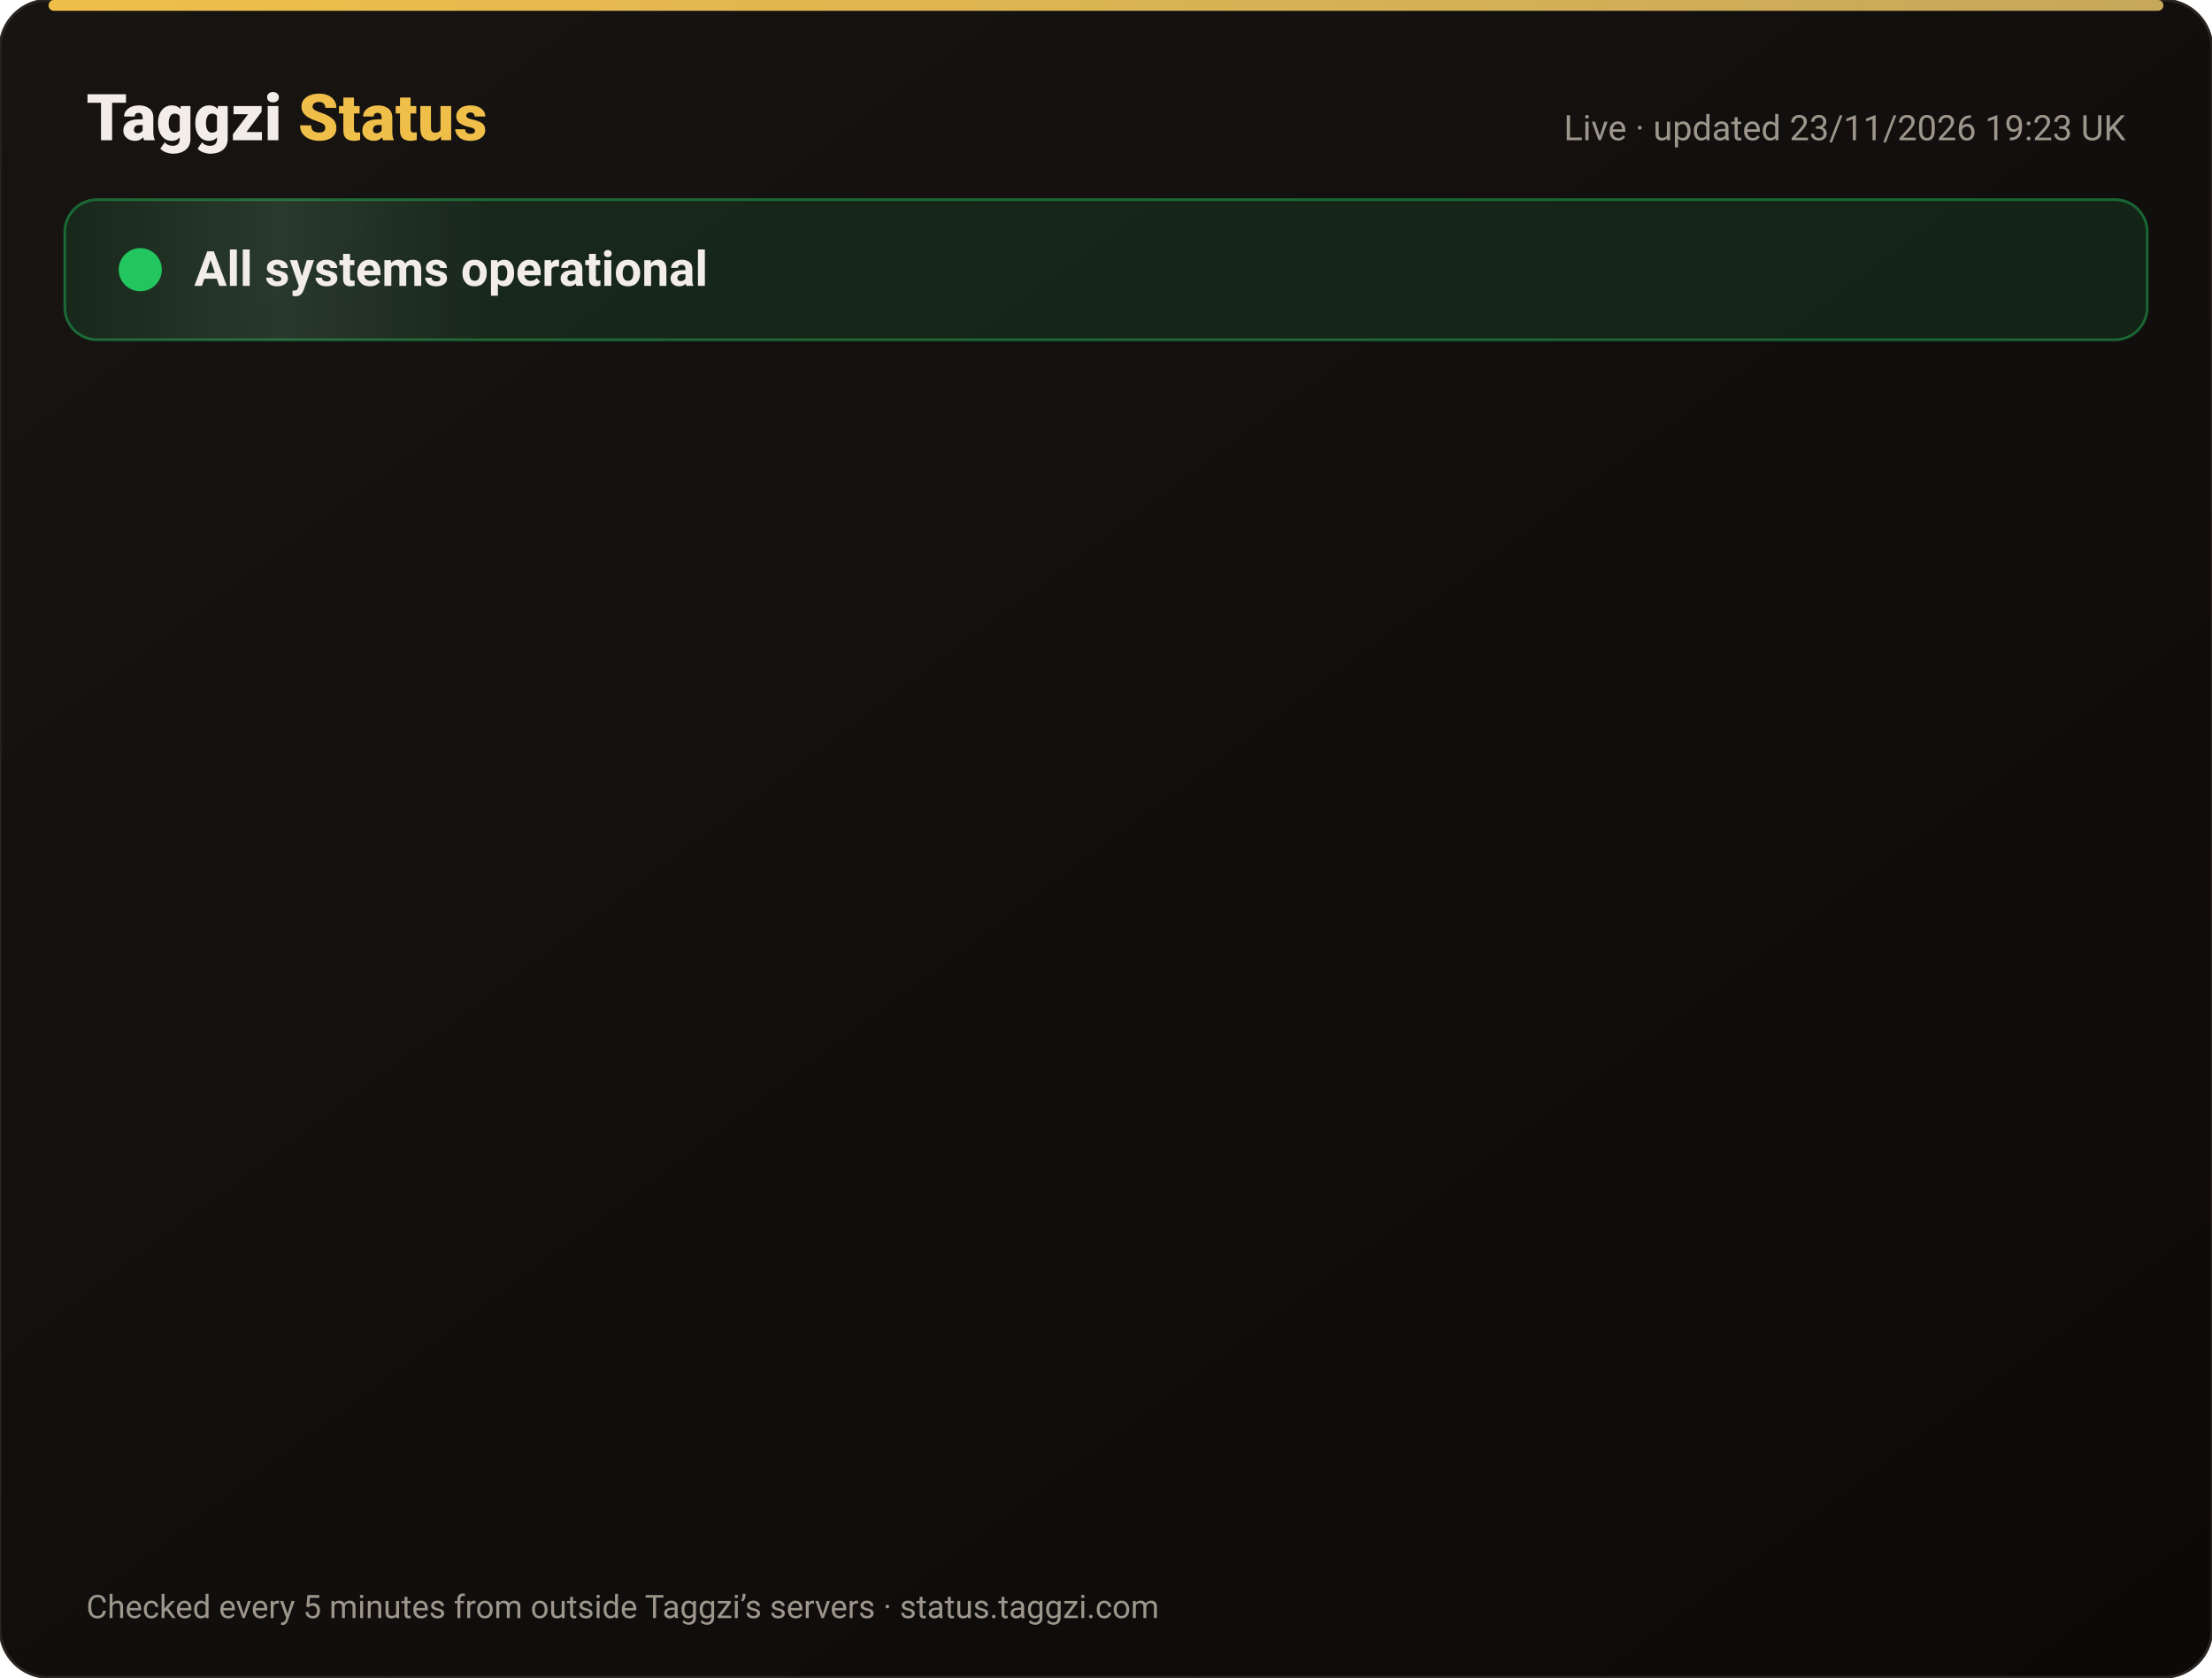
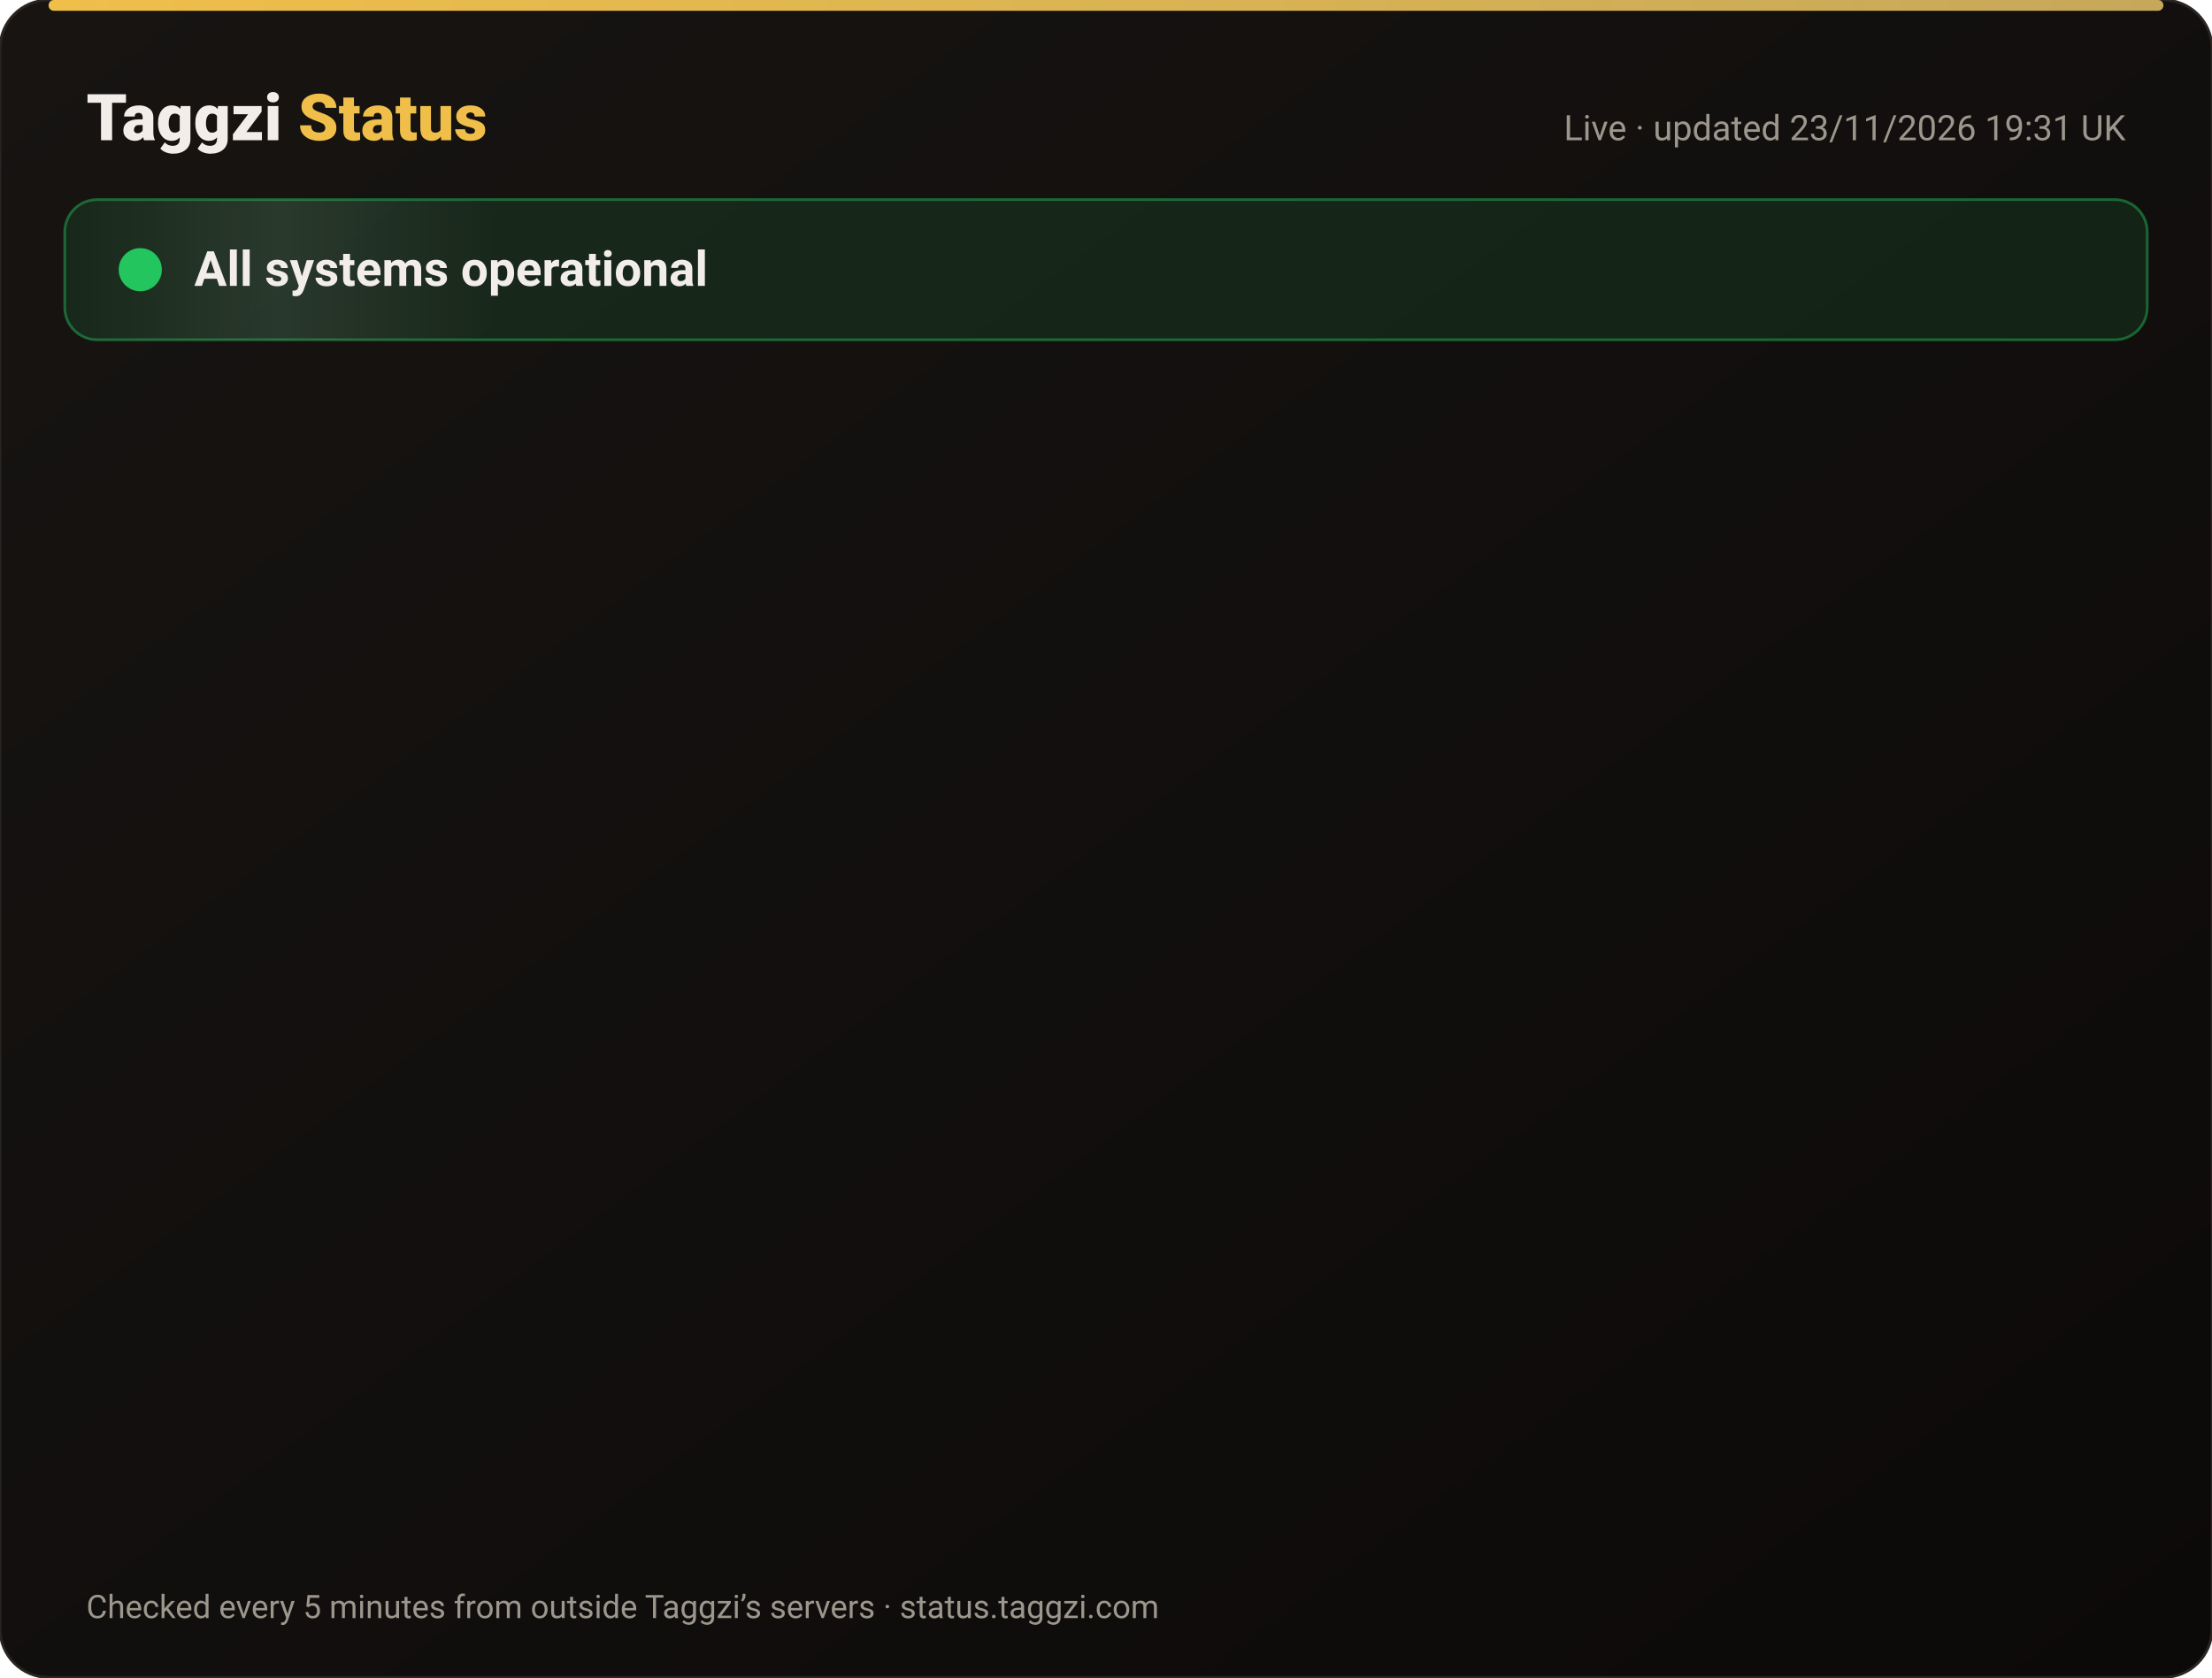
<svg xmlns="http://www.w3.org/2000/svg" width="820" height="622" viewBox="0 0 820 622" font-family="-apple-system,Segoe UI,Roboto,Helvetica,Arial,sans-serif">
  <defs>
    <linearGradient id="bg" x1="0" y1="0" x2="1" y2="1">
      <stop offset="0" stop-color="#171412" />
      <stop offset="1" stop-color="#0C0A09" />
    </linearGradient>
    <linearGradient id="gold" x1="0" x2="1">
      <stop offset="0" stop-color="#F0BF4A" />
      <stop offset="1" stop-color="#c6a85b" />
    </linearGradient>
    <linearGradient id="shine" x1="0" x2="1">
      <stop offset="0" stop-color="#fff" stop-opacity="0" />
      <stop offset=".5" stop-color="#fff" stop-opacity=".08" />
      <stop offset="1" stop-color="#fff" stop-opacity="0" />
    </linearGradient>
  </defs>
  <rect width="820" height="622" rx="18" fill="url(#bg)" stroke="#2a2521" />
  <rect x="18" y="0" width="784" height="4" rx="2" fill="url(#gold)" />
  <text x="32" y="52" font-size="24" font-weight="800" fill="#F2EDE8">Taggzi <tspan fill="#F0BF4A">Status</tspan>
  </text>
-   <text x="788" y="52" font-size="13" fill="#9C968C" text-anchor="end">Live · updated 23/11/2026 19:23 UK</text>
+   <text x="788" y="52" font-size="13" fill="#9C968C" text-anchor="end">Live · updated 23/11/2026 19:31 UK</text>
  <rect x="24" y="74" width="772" height="52" rx="12" fill="#22c55e" fill-opacity=".12" stroke="#22c55e" stroke-opacity=".45" />
  <rect x="24" y="74" width="160" height="52" rx="12" fill="url(#shine)">
    <animate attributeName="x" from="-160" to="820" dur="4s" repeatCount="indefinite" />
  </rect>
  <circle cx="52" cy="100" r="7" fill="#22c55e" />
  <circle cx="52" cy="100" r="7" fill="none" stroke="#22c55e" stroke-width="2">
    <animate attributeName="r" values="7;15;7" dur="2s" repeatCount="indefinite" />
    <animate attributeName="opacity" values=".9;0;.9" dur="2s" repeatCount="indefinite" />
  </circle>
  <text x="72" y="106" font-size="18" font-weight="700" fill="#F2EDE8">All systems operational</text>
  <g opacity="0">
    <animate attributeName="opacity" from="0" to="1" begin="0.00s" dur=".6s" fill="freeze" />
    <line x1="32" y1="188" x2="788" y2="188" stroke="#2a2521" />
    <circle cx="44" cy="166" r="6" fill="#22c55e">
      <animate attributeName="opacity" values="1;.45;1" dur="2.4s" begin="0.00s" repeatCount="indefinite" />
    </circle>
    <text x="62" y="171" font-size="15" font-weight="650" fill="#F2EDE8">Website</text>
    <text x="630" y="171" font-size="13" fill="#9C968C" text-anchor="end">99.98% uptime</text>
    <rect x="648" y="154" width="140" height="24" rx="12" fill="#22c55e" fill-opacity=".14" stroke="#22c55e" stroke-opacity=".5" />
    <text x="718" y="171" font-size="12" font-weight="700" fill="#22c55e" text-anchor="middle">Operational</text>
  </g>
  <g opacity="0">
    <animate attributeName="opacity" from="0" to="1" begin="0.15s" dur=".6s" fill="freeze" />
    <line x1="32" y1="234" x2="788" y2="234" stroke="#2a2521" />
    <circle cx="44" cy="212" r="6" fill="#22c55e">
      <animate attributeName="opacity" values="1;.45;1" dur="2.4s" begin="0.15s" repeatCount="indefinite" />
    </circle>
    <text x="62" y="217" font-size="15" font-weight="650" fill="#F2EDE8">Tag scans</text>
    <text x="630" y="217" font-size="13" fill="#9C968C" text-anchor="end">99.98% uptime</text>
    <rect x="648" y="200" width="140" height="24" rx="12" fill="#22c55e" fill-opacity=".14" stroke="#22c55e" stroke-opacity=".5" />
    <text x="718" y="217" font-size="12" font-weight="700" fill="#22c55e" text-anchor="middle">Operational</text>
  </g>
  <g opacity="0">
    <animate attributeName="opacity" from="0" to="1" begin="0.30s" dur=".6s" fill="freeze" />
    <line x1="32" y1="280" x2="788" y2="280" stroke="#2a2521" />
    <circle cx="44" cy="258" r="6" fill="#22c55e">
      <animate attributeName="opacity" values="1;.45;1" dur="2.4s" begin="0.30s" repeatCount="indefinite" />
    </circle>
    <text x="62" y="263" font-size="15" font-weight="650" fill="#F2EDE8">Manual tag lookup</text>
    <text x="630" y="263" font-size="13" fill="#9C968C" text-anchor="end">99.98% uptime</text>
    <rect x="648" y="246" width="140" height="24" rx="12" fill="#22c55e" fill-opacity=".14" stroke="#22c55e" stroke-opacity=".5" />
    <text x="718" y="263" font-size="12" font-weight="700" fill="#22c55e" text-anchor="middle">Operational</text>
  </g>
  <g opacity="0">
    <animate attributeName="opacity" from="0" to="1" begin="0.45s" dur=".6s" fill="freeze" />
    <line x1="32" y1="326" x2="788" y2="326" stroke="#2a2521" />
    <circle cx="44" cy="304" r="6" fill="#22c55e">
      <animate attributeName="opacity" values="1;.45;1" dur="2.4s" begin="0.45s" repeatCount="indefinite" />
    </circle>
    <text x="62" y="309" font-size="15" font-weight="650" fill="#F2EDE8">App &amp; login</text>
    <text x="630" y="309" font-size="13" fill="#9C968C" text-anchor="end">99.98% uptime</text>
    <rect x="648" y="292" width="140" height="24" rx="12" fill="#22c55e" fill-opacity=".14" stroke="#22c55e" stroke-opacity=".5" />
    <text x="718" y="309" font-size="12" font-weight="700" fill="#22c55e" text-anchor="middle">Operational</text>
  </g>
  <g opacity="0">
    <animate attributeName="opacity" from="0" to="1" begin="0.60s" dur=".6s" fill="freeze" />
    <line x1="32" y1="372" x2="788" y2="372" stroke="#2a2521" />
    <circle cx="44" cy="350" r="6" fill="#22c55e">
      <animate attributeName="opacity" values="1;.45;1" dur="2.4s" begin="0.60s" repeatCount="indefinite" />
    </circle>
    <text x="62" y="355" font-size="15" font-weight="650" fill="#F2EDE8">Community alerts</text>
    <text x="630" y="355" font-size="13" fill="#9C968C" text-anchor="end">99.98% uptime</text>
    <rect x="648" y="338" width="140" height="24" rx="12" fill="#22c55e" fill-opacity=".14" stroke="#22c55e" stroke-opacity=".5" />
    <text x="718" y="355" font-size="12" font-weight="700" fill="#22c55e" text-anchor="middle">Operational</text>
  </g>
  <g opacity="0">
    <animate attributeName="opacity" from="0" to="1" begin="0.75s" dur=".6s" fill="freeze" />
    <line x1="32" y1="418" x2="788" y2="418" stroke="#2a2521" />
    <circle cx="44" cy="396" r="6" fill="#22c55e">
      <animate attributeName="opacity" values="1;.45;1" dur="2.4s" begin="0.75s" repeatCount="indefinite" />
    </circle>
    <text x="62" y="401" font-size="15" font-weight="650" fill="#F2EDE8">Private calling</text>
    <text x="630" y="401" font-size="13" fill="#9C968C" text-anchor="end">99.98% uptime</text>
    <rect x="648" y="384" width="140" height="24" rx="12" fill="#22c55e" fill-opacity=".14" stroke="#22c55e" stroke-opacity=".5" />
    <text x="718" y="401" font-size="12" font-weight="700" fill="#22c55e" text-anchor="middle">Operational</text>
  </g>
  <g opacity="0">
    <animate attributeName="opacity" from="0" to="1" begin="0.90s" dur=".6s" fill="freeze" />
    <line x1="32" y1="464" x2="788" y2="464" stroke="#2a2521" />
    <circle cx="44" cy="442" r="6" fill="#22c55e">
      <animate attributeName="opacity" values="1;.45;1" dur="2.4s" begin="0.90s" repeatCount="indefinite" />
    </circle>
    <text x="62" y="447" font-size="15" font-weight="650" fill="#F2EDE8">Payments</text>
    <text x="630" y="447" font-size="13" fill="#9C968C" text-anchor="end">99.97% uptime</text>
    <rect x="648" y="430" width="140" height="24" rx="12" fill="#22c55e" fill-opacity=".14" stroke="#22c55e" stroke-opacity=".5" />
    <text x="718" y="447" font-size="12" font-weight="700" fill="#22c55e" text-anchor="middle">Operational</text>
  </g>
  <g opacity="0">
    <animate attributeName="opacity" from="0" to="1" begin="1.05s" dur=".6s" fill="freeze" />
    <line x1="32" y1="510" x2="788" y2="510" stroke="#2a2521" />
    <circle cx="44" cy="488" r="6" fill="#22c55e">
      <animate attributeName="opacity" values="1;.45;1" dur="2.4s" begin="1.05s" repeatCount="indefinite" />
    </circle>
    <text x="62" y="493" font-size="15" font-weight="650" fill="#F2EDE8">Email &amp; support</text>
    <text x="630" y="493" font-size="13" fill="#9C968C" text-anchor="end">99.98% uptime</text>
    <rect x="648" y="476" width="140" height="24" rx="12" fill="#22c55e" fill-opacity=".14" stroke="#22c55e" stroke-opacity=".5" />
    <text x="718" y="493" font-size="12" font-weight="700" fill="#22c55e" text-anchor="middle">Operational</text>
  </g>
  <g opacity="0">
    <animate attributeName="opacity" from="0" to="1" begin="1.20s" dur=".6s" fill="freeze" />
    <line x1="32" y1="556" x2="788" y2="556" stroke="#2a2521" />
    <circle cx="44" cy="534" r="6" fill="#22c55e">
      <animate attributeName="opacity" values="1;.45;1" dur="2.4s" begin="1.20s" repeatCount="indefinite" />
    </circle>
    <text x="62" y="539" font-size="15" font-weight="650" fill="#F2EDE8">Secure connection (SSL)</text>
    <text x="630" y="539" font-size="13" fill="#9C968C" text-anchor="end">100.00% uptime</text>
    <rect x="648" y="522" width="140" height="24" rx="12" fill="#22c55e" fill-opacity=".14" stroke="#22c55e" stroke-opacity=".5" />
    <text x="718" y="539" font-size="12" font-weight="700" fill="#22c55e" text-anchor="middle">Operational</text>
  </g>
  <text x="32" y="600" font-size="12" fill="#9C968C">Checked every 5 minutes from outside Taggzi’s servers · status.taggzi.com</text>
</svg>
